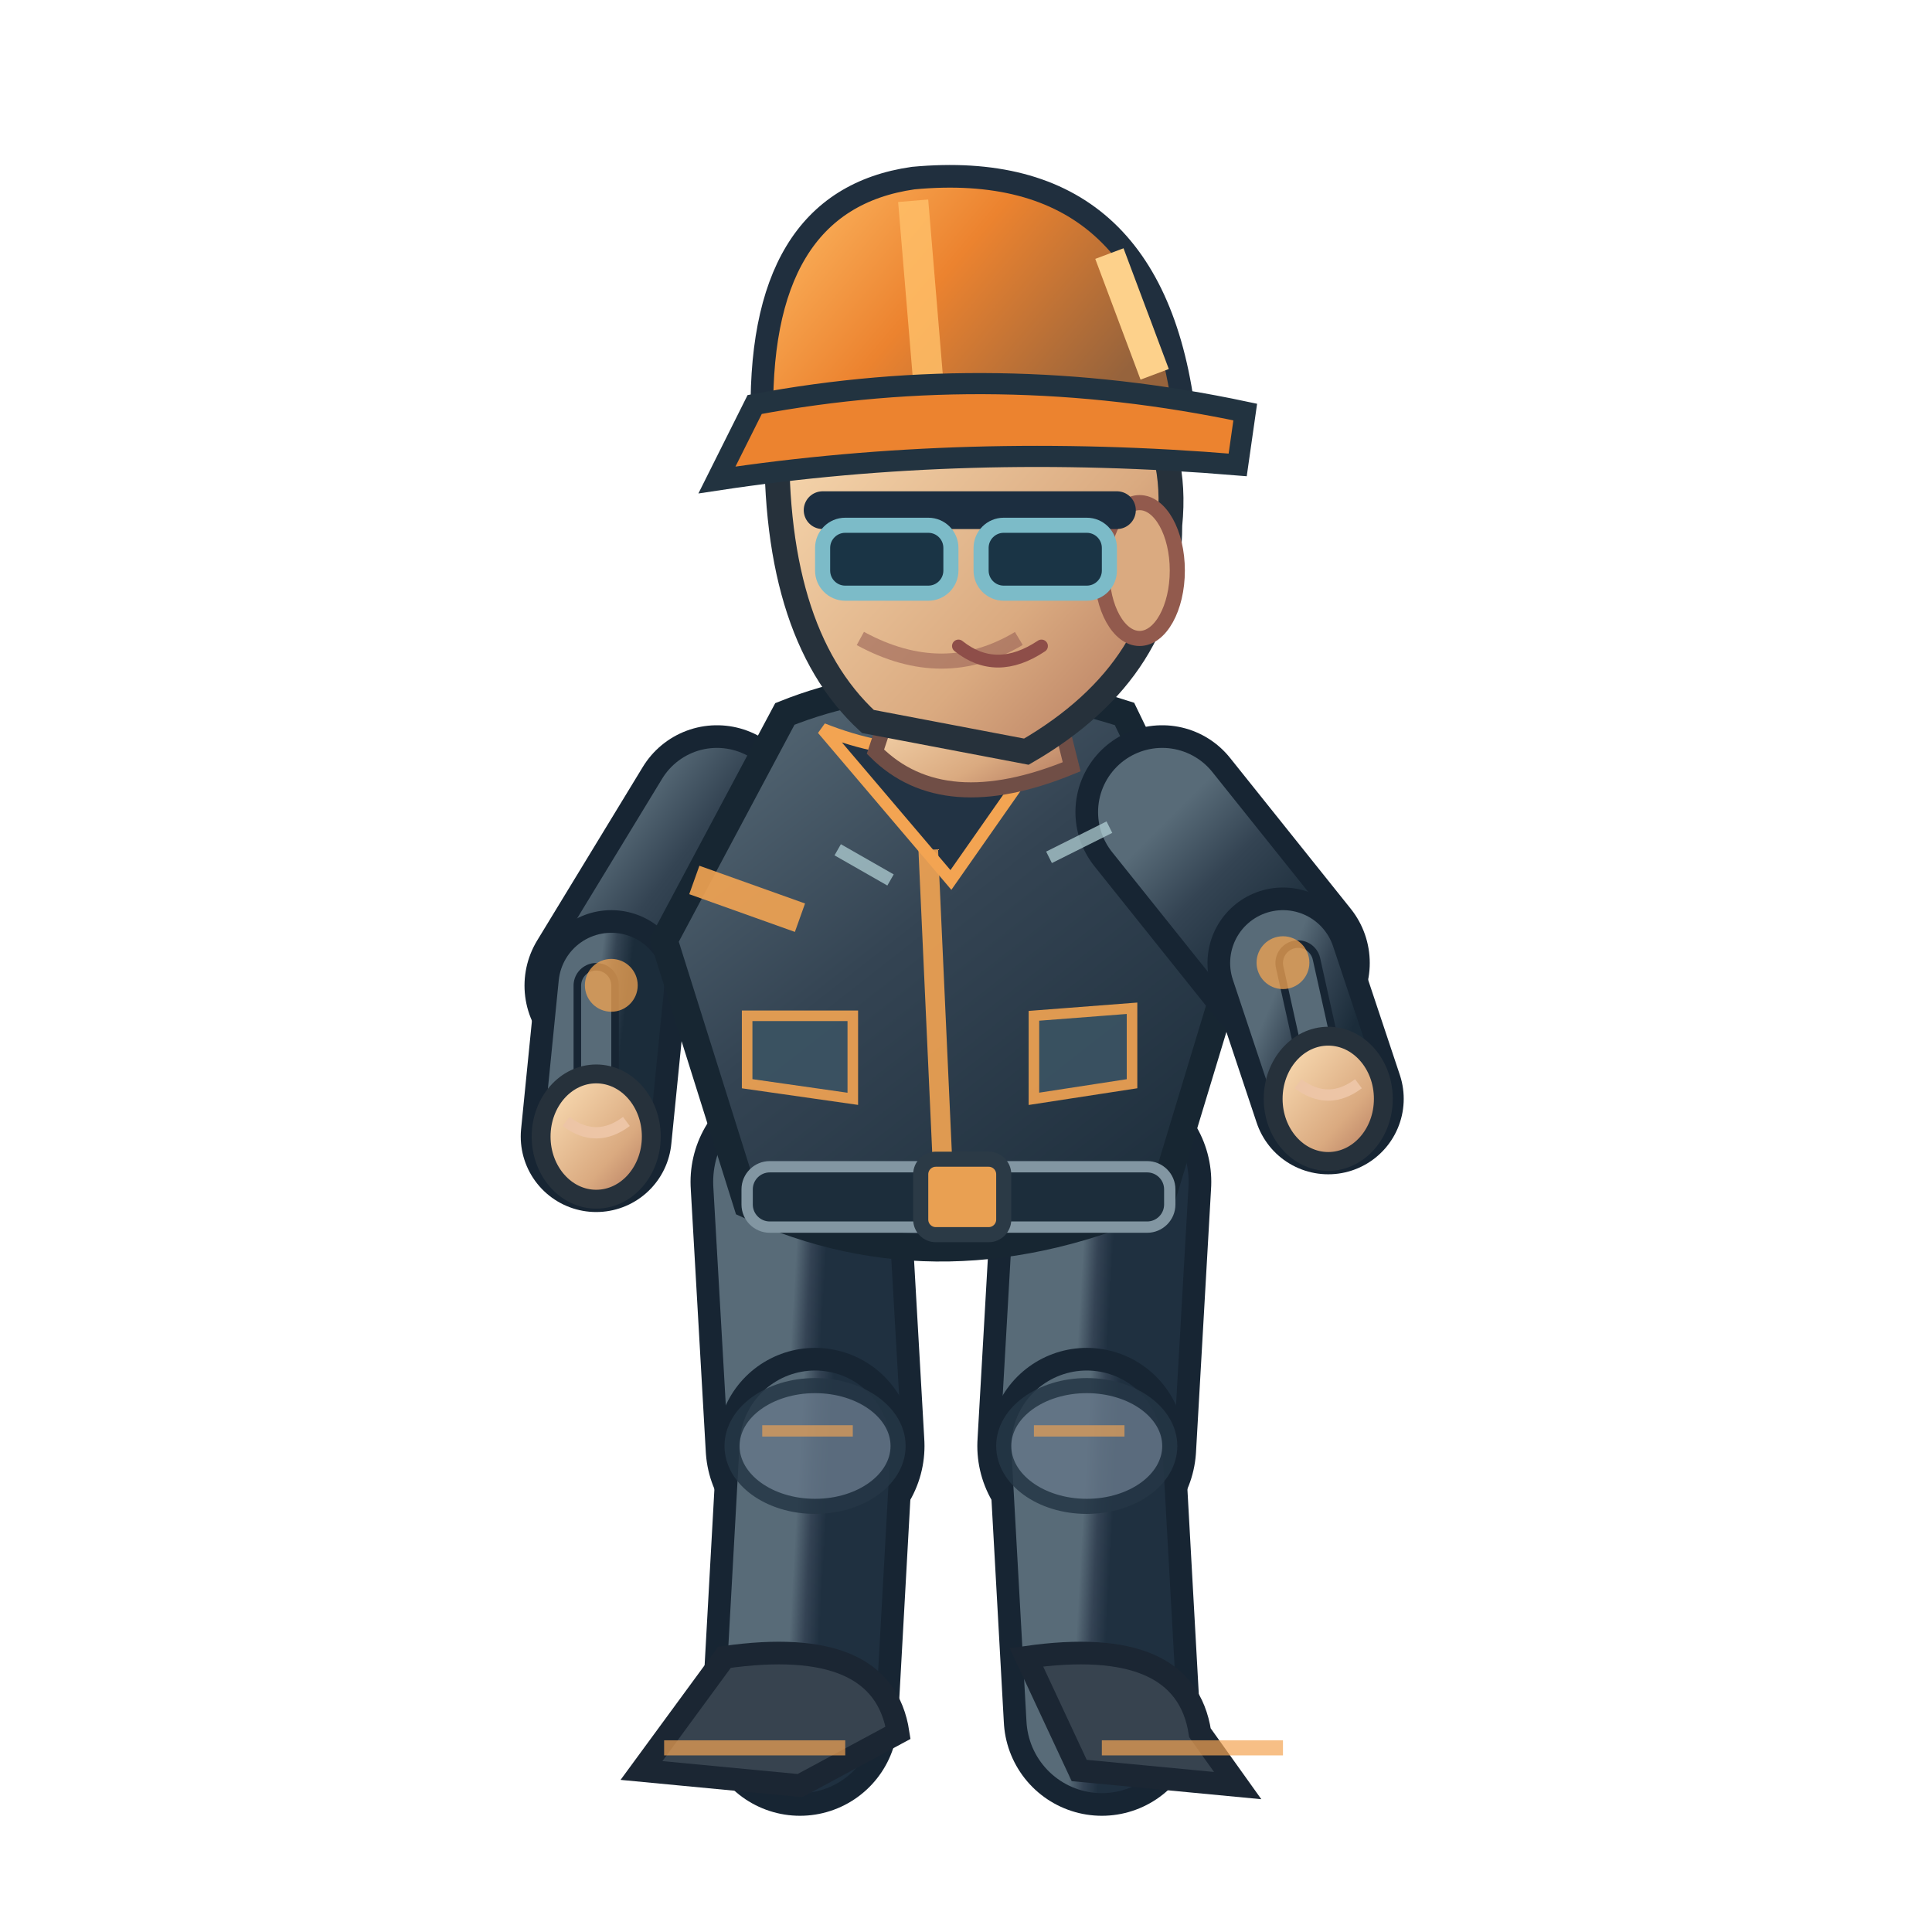
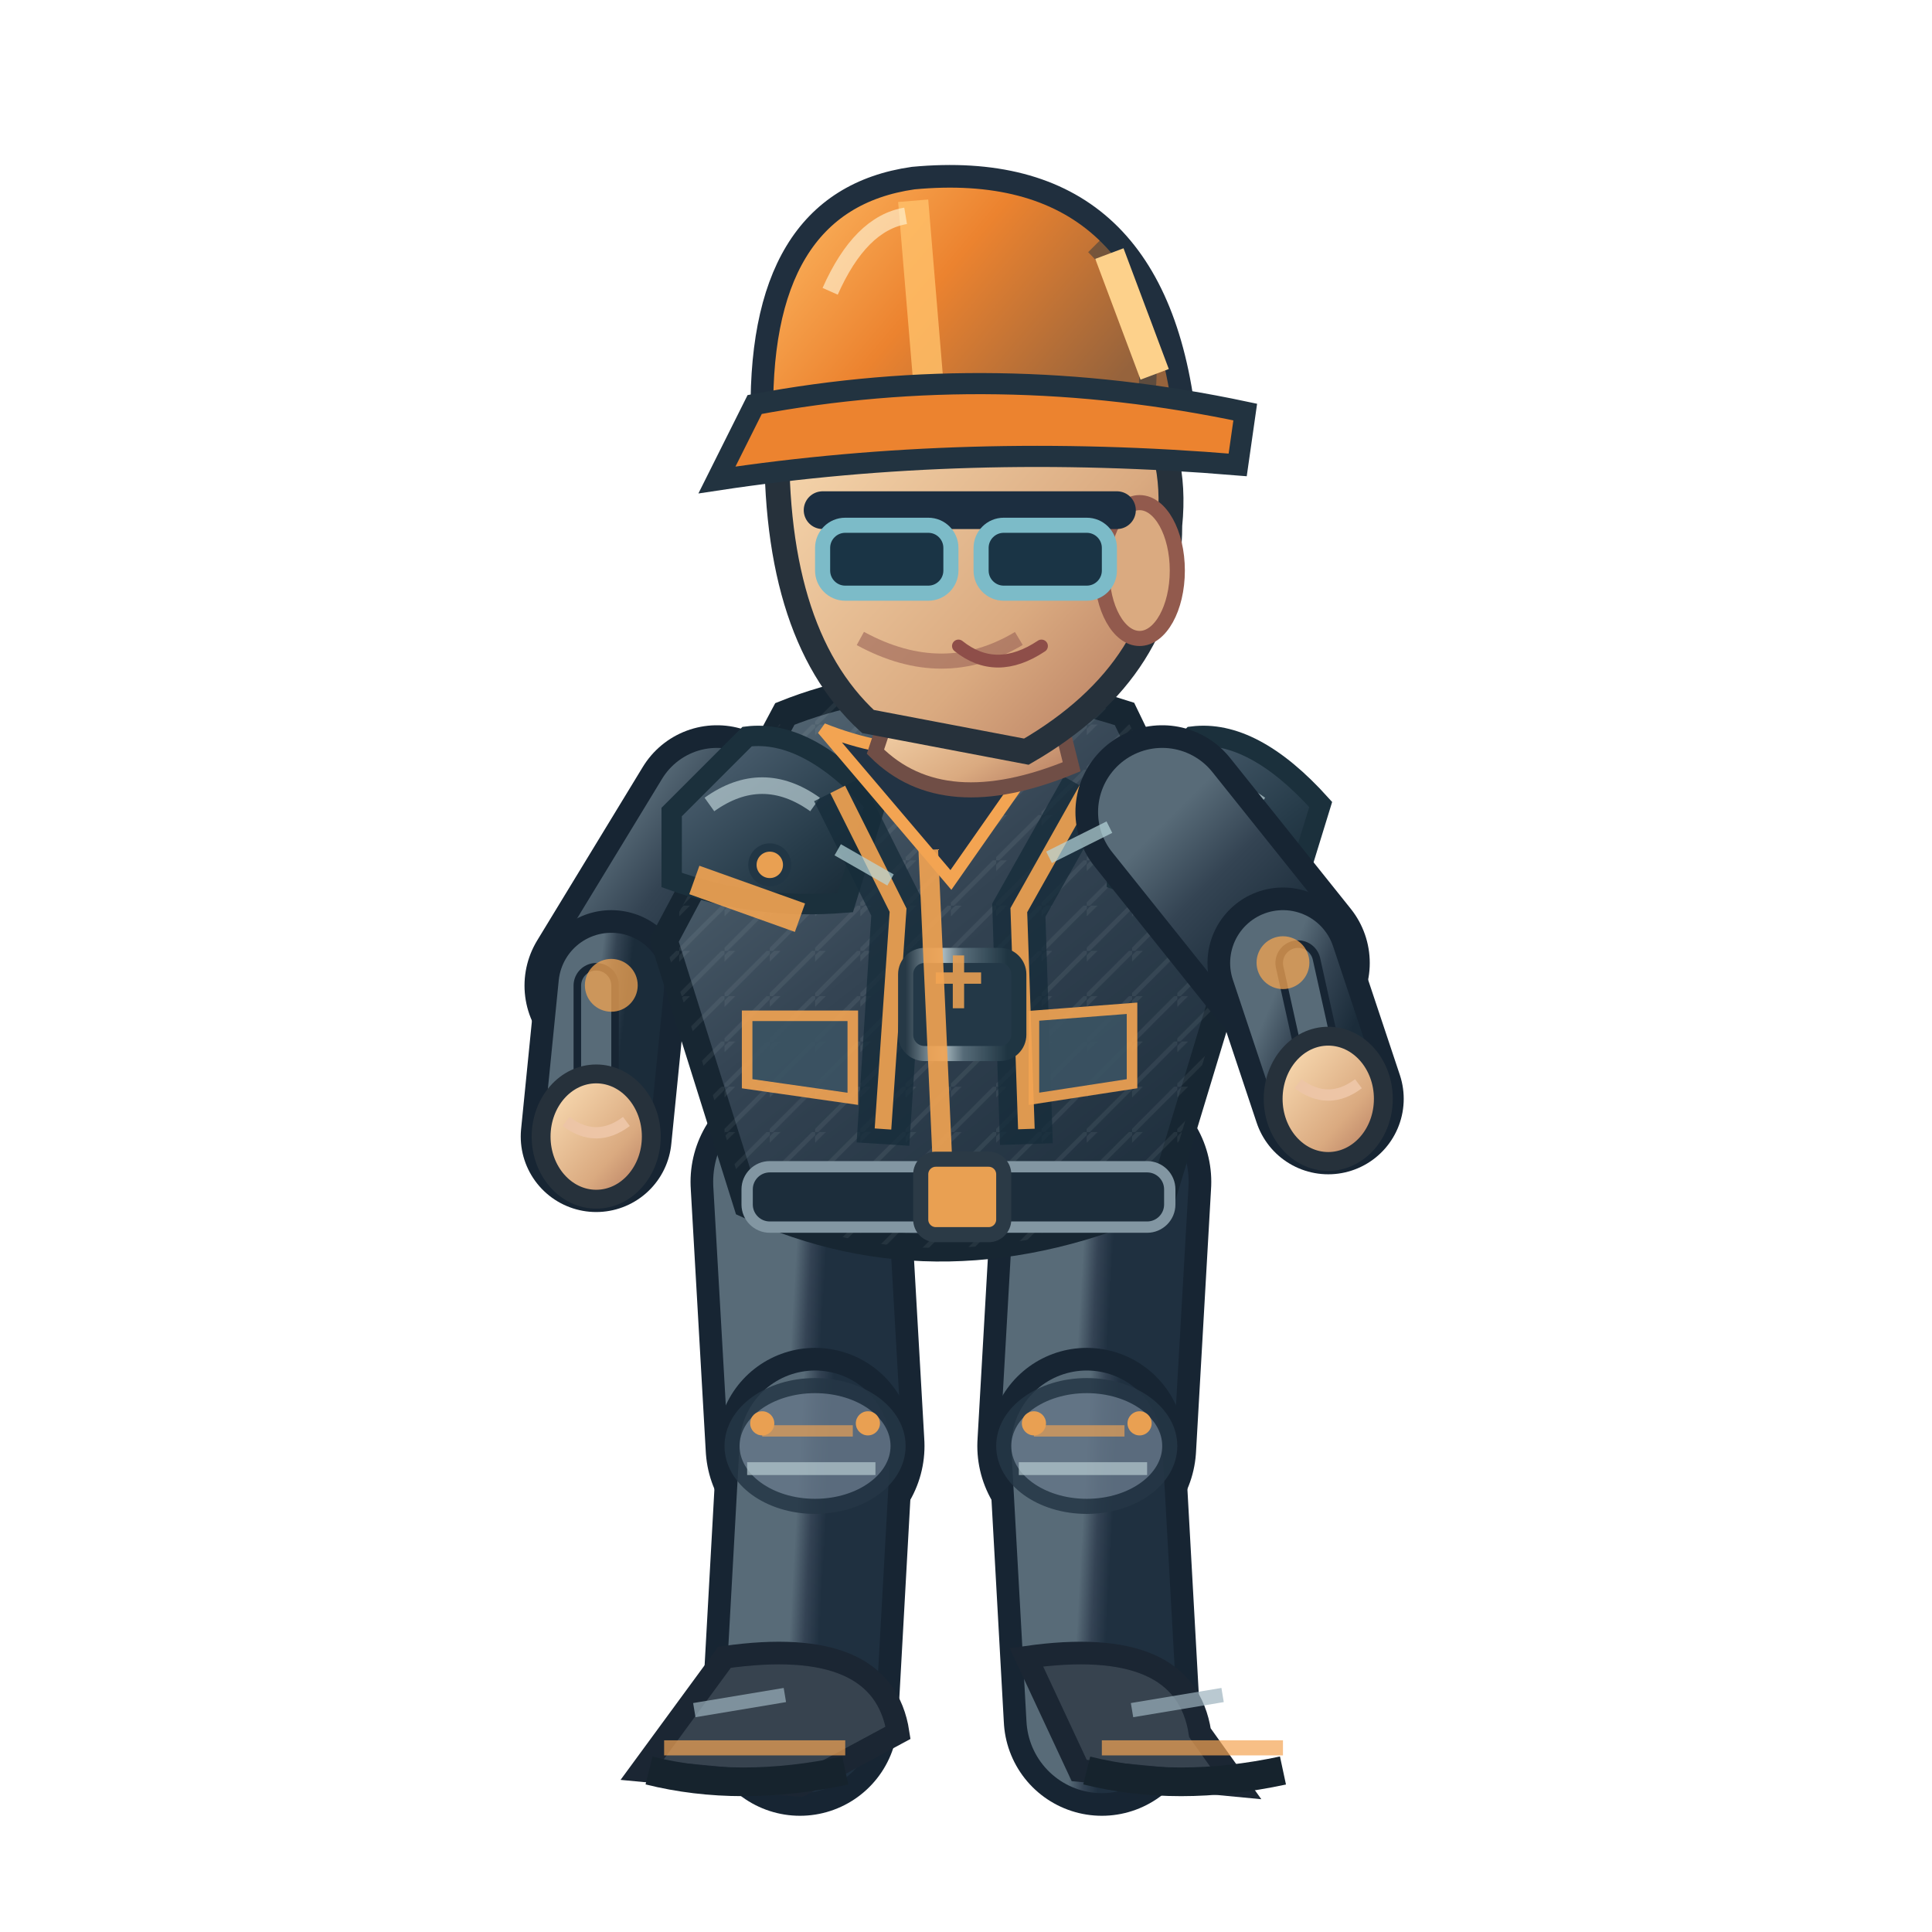
<svg xmlns="http://www.w3.org/2000/svg" width="256" height="256" viewBox="0 0 256 256">
  <defs>
    <linearGradient id="jacket" x1=".1" x2=".9" y1="0" y2="1">
      <stop offset="0" stop-color="#586b78" />
      <stop offset=".43" stop-color="#344453" />
      <stop offset="1" stop-color="#1b2c3a" />
    </linearGradient>
    <linearGradient id="helmet" x1="0" x2="1" y1="0" y2=".5">
      <stop offset="0" stop-color="#ffbf69" />
      <stop offset=".5" stop-color="#ec832f" />
      <stop offset="1" stop-color="#96633c" />
    </linearGradient>
    <linearGradient id="skin" x1="0" x2="1" y1="0" y2="1">
      <stop offset="0" stop-color="#ffe4bb" />
      <stop offset=".65" stop-color="#daaa80" />
      <stop offset="1" stop-color="#af745b" />
    </linearGradient>
    <linearGradient id="pant" x1="0" x2="1" y1="0" y2="1">
      <stop offset="0" stop-color="#586b78" />
      <stop offset=".5" stop-color="#344354" />
      <stop offset="1" stop-color="#1f3040" />
    </linearGradient>
+     <linearGradient id="reinforced" x1="0" x2=".95" y1="0" y2="1">
+       <stop offset="0" stop-color="#81949e" />
+       <stop offset=".20" stop-color="#475b6b" />
+       <stop offset=".68" stop-color="#263b49" />
+       <stop offset="1" stop-color="#172834" />
+     </linearGradient>
+     <linearGradient id="metalEdge" x1="0" x2="1" y1="0" y2="0">
+       <stop offset="0" stop-color="#263946" />
+       <stop offset=".33" stop-color="#a9bac0" />
+       <stop offset=".51" stop-color="#566b78" />
+       <stop offset=".90" stop-color="#1f3542" />
+     </linearGradient>
+     <pattern id="workwearWeave" width="6" height="6" patternUnits="userSpaceOnUse">
+       <path d="M 0 6 L 6 0 M -1 2 L 2 -1" fill="none" stroke="#d4e1e2" stroke-opacity=".105" stroke-width=".6" />
+     </pattern>
  </defs>
  <path d="M 106.0 156.6 L 108.0 191.6" fill="none" stroke="#172533" stroke-width="29" stroke-linecap="round" />
  <path d="M 106.0 156.6 L 108.0 191.6" fill="none" stroke="url(#pant)" stroke-width="23" stroke-linecap="round" />
  <path d="M 108.0 191.6 L 106.0 227.6" fill="none" stroke="#172533" stroke-width="26" stroke-linecap="round" />
  <path d="M 108.0 191.6 L 106.0 227.6" fill="none" stroke="url(#pant)" stroke-width="20" stroke-linecap="round" />
  <ellipse cx="108.0" cy="191.6" rx="11" ry="8" fill="#647687" stroke="#253645" stroke-width="2" opacity=".85" />
  <path d="M 101.0 189.6 l 12 0" stroke="#f3a452" stroke-width="1.5" opacity=".65" />
+   <path d="M 99.0 194.6 l 17 0" stroke="#b7cbd0" stroke-width="1.7" opacity=".7" />
+   <circle cx="101.0" cy="188.6" r="1.6" fill="#e9a052" />
+   <circle cx="115.0" cy="188.6" r="1.6" fill="#e9a052" />
  <path d="M 96.0 219.6 Q 117.0 216.6 119.0 229.6 L 106.0 236.6 L 85.0 234.6Z" fill="#37434f" stroke="#1b2633" stroke-width="3" />
  <path d="M 88.0 231.6 l 24 0" stroke="#f3a452" stroke-width="2" opacity=".7" />
+   <path d="M 86.0 234.6 q 12 3 26 0" stroke="#16232d" stroke-width="3.8" fill="none" />
+   <path d="M 92.0 226.6 l 12 -2" stroke="#9cb2bd" stroke-width="1.9" opacity=".7" />
  <path d="M 146.0 156.6 L 144.0 191.6" fill="none" stroke="#172533" stroke-width="29" stroke-linecap="round" />
  <path d="M 146.0 156.6 L 144.0 191.6" fill="none" stroke="url(#pant)" stroke-width="23" stroke-linecap="round" />
  <path d="M 144.0 191.6 L 146.0 227.6" fill="none" stroke="#172533" stroke-width="26" stroke-linecap="round" />
  <path d="M 144.0 191.6 L 146.0 227.6" fill="none" stroke="url(#pant)" stroke-width="20" stroke-linecap="round" />
  <ellipse cx="144.0" cy="191.6" rx="11" ry="8" fill="#647687" stroke="#253645" stroke-width="2" opacity=".85" />
  <path d="M 137.0 189.6 l 12 0" stroke="#f3a452" stroke-width="1.5" opacity=".65" />
+   <path d="M 135.0 194.6 l 17 0" stroke="#b7cbd0" stroke-width="1.7" opacity=".7" />
+   <circle cx="137.0" cy="188.6" r="1.6" fill="#e9a052" />
+   <circle cx="151.0" cy="188.6" r="1.6" fill="#e9a052" />
  <path d="M 136.0 219.6 Q 157.0 216.6 159.0 229.6 L 164.0 236.6 L 143.0 234.6Z" fill="#37434f" stroke="#1b2633" stroke-width="3" />
  <path d="M 146.0 231.6 l 24 0" stroke="#f3a452" stroke-width="2" opacity=".7" />
+   <path d="M 144.0 234.6 q 12 3 26 0" stroke="#16232d" stroke-width="3.8" fill="none" />
+   <path d="M 150.0 226.6 l 12 -2" stroke="#9cb2bd" stroke-width="1.9" opacity=".7" />
  <path d="M 95.0 107.6 L 81.0 130.6" fill="none" stroke="#172533" stroke-width="23" stroke-linecap="round" />
  <path d="M 95.0 107.6 L 81.0 130.6" fill="none" stroke="url(#jacket)" stroke-width="17" stroke-linecap="round" />
  <path d="M 81.0 130.6 L 79.0 150.6" fill="none" stroke="#172533" stroke-width="20" stroke-linecap="round" />
  <path d="M 81.0 130.6 L 79.0 150.6" fill="none" stroke="url(#jacket)" stroke-width="14" stroke-linecap="round" />
  <path d="M 79.0 130.6 L 79.0 150.6" fill="none" stroke="#172533" stroke-width="6" stroke-linecap="round" />
  <path d="M 79.0 130.6 L 79.0 150.6" fill="none" stroke="#586b78" stroke-width="4" stroke-linecap="round" />
  <circle cx="81" cy="130.559" r="3.5" fill="#f3a452" opacity=".75" />
  <ellipse cx="79.0" cy="150.6" rx="7.3" ry="8.3" fill="url(#skin)" stroke="#26313b" stroke-width="2.5" />
  <path d="M 75.0 148.6 q 4 3 8 0" fill="none" stroke="#edc5a6" stroke-width="1.5" />
  <path d="M 104 94.6 Q 124 86.6 149 94.6 L 164 125.6 L 154 158.6 Q 125 171.6 99 159.6 L 88 124.6Z" fill="url(#jacket)" stroke="#172632" stroke-width="3.6" />
+   <path d="M 104 94.6 Q 124 86.6 149 94.6 L 164 125.6 L 154 158.6 Q 125 171.6 99 159.6 L 88 124.6Z" fill="url(#workwearWeave)" opacity=".74" />
+   <path d="M 89 107.6 L 99 97.6 Q 107 96.6 116 106.6 L 112 119.6 Q 100 120.6 89 116.6Z" fill="url(#reinforced)" stroke="#1b303c" stroke-width="2.7" />
+   <path d="M 94 106.6 q 7 -5 14 0" stroke="#b8ccd2" stroke-width="2.2" stroke-opacity=".72" fill="none" />
+   <circle cx="102" cy="114.6" r="2.3" fill="#e9a052" stroke="#213645" stroke-width="1.1" />
+   <path d="M 148 107.6 L 158 97.6 Q 166 96.6 175 106.6 L 171 119.6 Q 159 120.6 148 116.6Z" fill="url(#reinforced)" stroke="#1b303c" stroke-width="2.7" />
+   <path d="M 153 106.6 q 7 -5 14 0" stroke="#b8ccd2" stroke-width="2.2" stroke-opacity=".72" fill="none" />
+   <circle cx="161" cy="114.6" r="2.3" fill="#e9a052" stroke="#213645" stroke-width="1.1" />
+   <path d="M 111 104.6 L 119 120.6 L 117 151.6 M 144 104.6 L 135 120.6 L 136 151.6" stroke="#162c3a" stroke-width="7" opacity=".78" fill="none" />
+   <path d="M 111 104.6 L 119 120.6 L 117 149.6 M 144 104.6 L 135 120.6 L 136 149.6" stroke="#f3a452" stroke-width="2.2" opacity=".9" fill="none" />
+   <rect x="120" y="126.6" width="15" height="13" rx="2.5" fill="#233847" stroke="url(#metalEdge)" stroke-width="2" />
+   <path d="M 124 129.6 h 6 m -3 -3 v 7" stroke="#e9a052" stroke-width="1.5" opacity=".9" />
  <path d="M 109 96.6 Q 124 102.6 140 96.6 L 126 116.6Z" fill="#223344" stroke="#f3a452" stroke-width="1.6" />
  <path d="M 123 112.6 L 125 156.6" stroke="#f3a452" stroke-width="2.6" opacity=".9" />
  <path d="M 92 116.6 L 106 121.6 M 151 119.6 L 162 117.6" stroke="#f3a452" stroke-width="4" opacity=".9" />
  <rect x="99" y="154.6" width="56" height="8" rx="3" fill="#1c2d3b" stroke="#8296a2" stroke-width="1.5" />
  <rect x="122" y="153.6" width="11" height="10" rx="2" fill="#e9a052" stroke="#2b3a46" stroke-width="2" />
  <path d="M 99 134.6 l 14 0 l 0 11 l -14 -2 Z M 137 134.6 l 13 -1 l 0 10 l -13 2 Z" fill="#3b5363" stroke="#f3a452" stroke-width="1.4" opacity=".9" />
  <path d="M 119 90.6 L 139 89.6 L 142 101.6 Q 125 108.6 116 99.6Z" fill="url(#skin)" stroke="#704e46" stroke-width="2" />
  <path d="M 103 55.6 Q 113 36.6 135 43.6 Q 157 49.6 155 69.6 Q 155 88.6 136 99.6 L 115 95.6 Q 102 83.6 103 55.6Z" fill="url(#skin)" stroke="#26313b" stroke-width="3.3" />
  <ellipse cx="151" cy="75.6" rx="5" ry="9" fill="#daaa80" stroke="#925a4d" stroke-width="2" />
  <path d="M 135 84.6 q -10 6 -21 0" fill="none" stroke="#9a6257" stroke-width="2" opacity=".6" />
  <path d="M 109 67.6 h 39" stroke="#1c2e40" stroke-width="5" stroke-linecap="round" />
  <rect x="109" y="69.6" width="17" height="9" rx="3" fill="#1a3445" stroke="#7cbbc8" stroke-width="2" />
  <rect x="130" y="69.6" width="17" height="9" rx="3" fill="#1a3445" stroke="#7cbbc8" stroke-width="2" />
  <path d="M 127 85.6 q 5 4 11 0" fill="none" stroke="#8e4e49" stroke-width="1.7" stroke-linecap="round" />
  <path d="M 101 56.6 Q 100 26.6 121 23.6 Q 153 20.6 157 55.6Z" fill="url(#helmet)" stroke="#202f3e" stroke-width="3" />
  <path d="M 121 26.6 L 123 50.6" stroke="#ffbf69" stroke-width="4" opacity=".83" />
+   <path d="M 110 38.6 Q 114 29.6 120 28.6" stroke="#fff4d6" stroke-width="2.2" opacity=".63" fill="none" />
+   <path d="M 145 32.6 q 8 8 7 19" stroke="#1a3040" stroke-width="2.3" opacity=".45" fill="none" />
+   <circle cx="106" cy="56.6" r="2.4" fill="#304353" stroke="#e9a052" stroke-width="1.2" />
+   <circle cx="155" cy="56.6" r="2.4" fill="#304353" stroke="#e9a052" stroke-width="1.2" />
  <path d="M 100 53.6 Q 132 47.6 165 54.6 L 164 61.6 Q 128 58.6 95 63.6Z" fill="#ec832f" stroke="#223340" stroke-width="2.8" />
  <path d="M 147 33.6 l 6 16" stroke="#fdd18b" stroke-width="4" />
  <path d="M 154.0 107.6 L 170.0 127.6" fill="none" stroke="#172533" stroke-width="23" stroke-linecap="round" />
  <path d="M 154.0 107.6 L 170.0 127.6" fill="none" stroke="url(#jacket)" stroke-width="17" stroke-linecap="round" />
  <path d="M 170.0 127.6 L 176.0 145.6" fill="none" stroke="#172533" stroke-width="20" stroke-linecap="round" />
  <path d="M 170.0 127.6 L 176.0 145.6" fill="none" stroke="url(#jacket)" stroke-width="14" stroke-linecap="round" />
  <path d="M 172.0 127.6 L 176.0 145.6" fill="none" stroke="#172533" stroke-width="6" stroke-linecap="round" />
  <path d="M 172.0 127.6 L 176.0 145.6" fill="none" stroke="#586b78" stroke-width="4" stroke-linecap="round" />
  <circle cx="170" cy="127.559" r="3.5" fill="#f3a452" opacity=".75" />
  <ellipse cx="176.0" cy="145.6" rx="7.3" ry="8.3" fill="url(#skin)" stroke="#26313b" stroke-width="2.5" />
  <path d="M 172.0 143.6 q 4 3 8 0" fill="none" stroke="#edc5a6" stroke-width="1.5" />
  <path d="M 111 112.6 l 7 4 M 139 113.6 l 8 -4" stroke="#b8d7db" stroke-width="1.7" opacity=".7" />
</svg>
